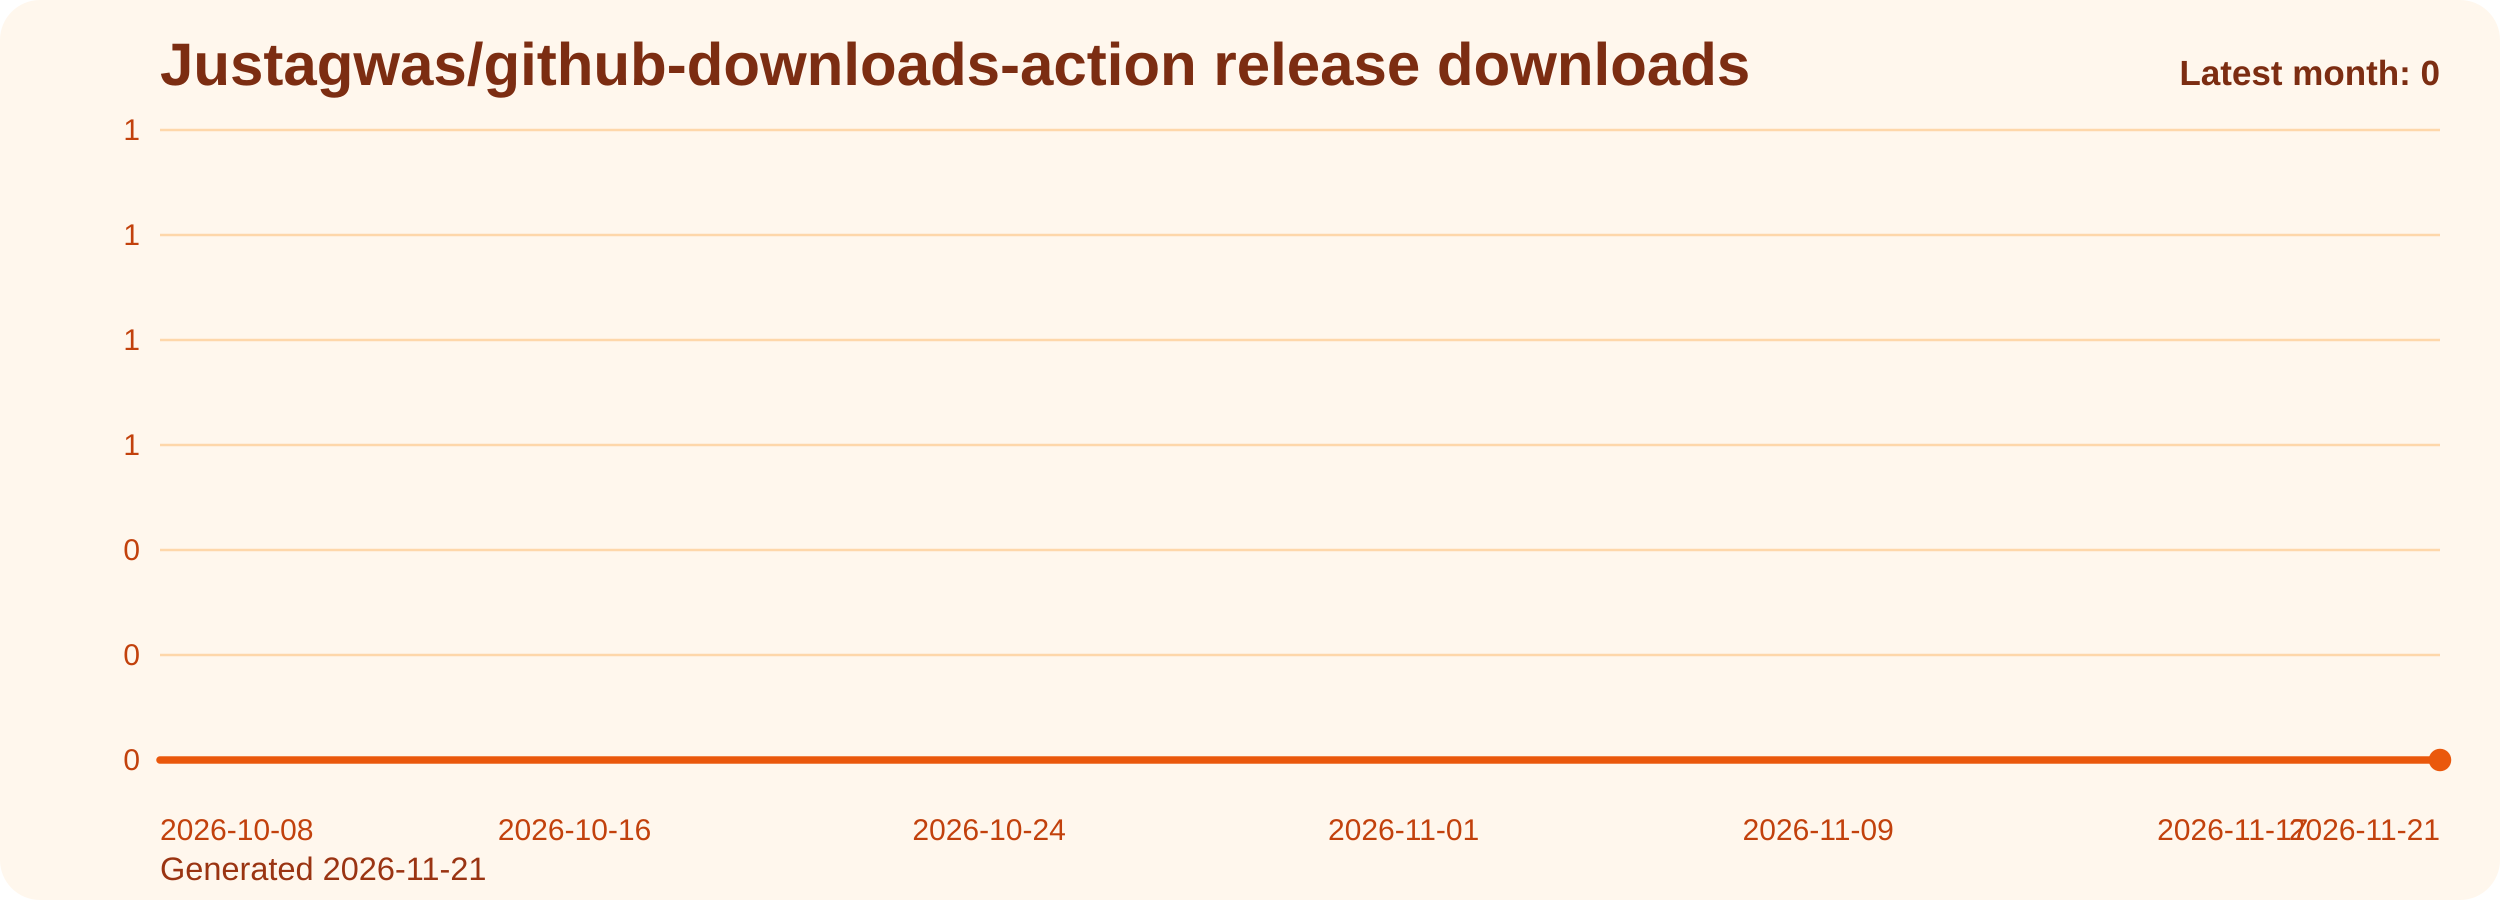
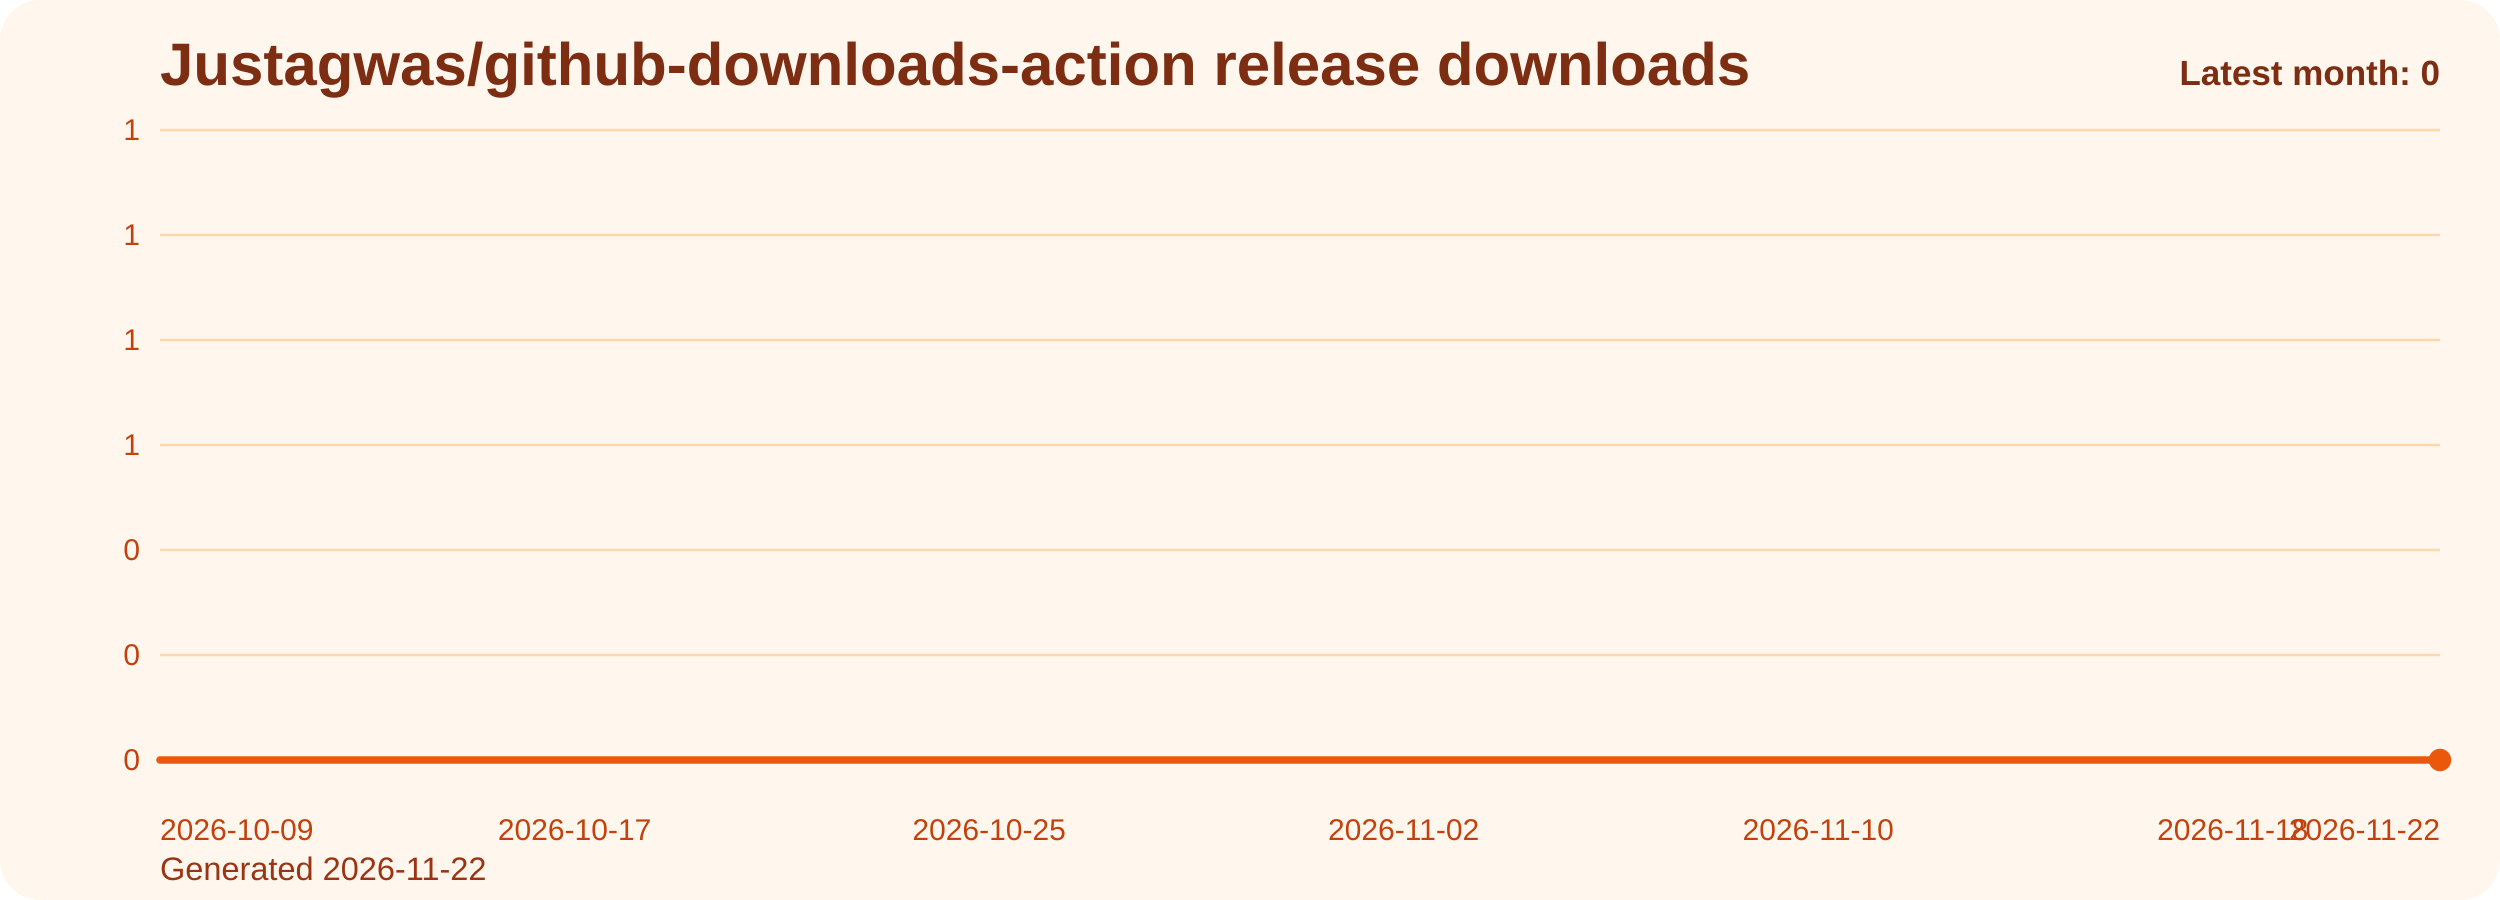
<svg xmlns="http://www.w3.org/2000/svg" viewBox="0 0 1000 360" role="img" aria-label="Justagwas/github-downloads-action release downloads chart">
  <defs>
    <linearGradient id="fill-monthly-orange" x1="0" y1="0" x2="0" y2="1">
      <stop offset="0%" stop-color="#f97316" stop-opacity="0.32" />
      <stop offset="100%" stop-color="#f97316" stop-opacity="0.05" />
    </linearGradient>
    <style>
      .bg { fill: #fff7ed; }
      .title { font: 700 24px Arial, sans-serif; fill: #7c2d12; }
      .sub { font: 400 13px Arial, sans-serif; fill: #9a3412; }
      .grid { stroke: #fed7aa; stroke-width: 1; }
      .axis { font: 400 12px Arial, sans-serif; fill: #c2410c; }
      .line { fill: none; stroke: #ea580c; stroke-width: 3; stroke-linecap: round; stroke-linejoin: round; }
      .dot { fill: #ea580c; }
      .value { font: 600 11px Arial, sans-serif; fill: #9a3412; }
      .latest { font: 700 14px Arial, sans-serif; fill: #7c2d12; }
    </style>
  </defs>
  <rect class="bg" x="0" y="0" width="1000" height="360" rx="16" />
  <text class="title" x="64" y="34">Justagwas/github-downloads-action release downloads</text>
-   <text class="sub" x="64" y="352">Generated 2026-11-21</text>
+   <text class="sub" x="64" y="352">Generated 2026-11-22</text>
  <line x1="64" y1="52.00" x2="976" y2="52.00" class="grid" />
  <text x="56" y="56.00" text-anchor="end" class="axis">1</text>
  <line x1="64" y1="94.00" x2="976" y2="94.00" class="grid" />
  <text x="56" y="98.00" text-anchor="end" class="axis">1</text>
  <line x1="64" y1="136.00" x2="976" y2="136.00" class="grid" />
  <text x="56" y="140.00" text-anchor="end" class="axis">1</text>
  <line x1="64" y1="178.00" x2="976" y2="178.00" class="grid" />
  <text x="56" y="182.00" text-anchor="end" class="axis">1</text>
  <line x1="64" y1="220.00" x2="976" y2="220.00" class="grid" />
  <text x="56" y="224.00" text-anchor="end" class="axis">0</text>
  <line x1="64" y1="262.00" x2="976" y2="262.00" class="grid" />
  <text x="56" y="266.00" text-anchor="end" class="axis">0</text>
  <line x1="64" y1="304.00" x2="976" y2="304.00" class="grid" />
  <text x="56" y="308.00" text-anchor="end" class="axis">0</text>
  <path d="M 64.00 304 L 64.00 304.00 L 84.73 304.00 L 105.45 304.00 L 126.18 304.00 L 146.91 304.00 L 167.64 304.00 L 188.36 304.00 L 209.09 304.00 L 229.82 304.00 L 250.55 304.00 L 271.27 304.00 L 292.00 304.00 L 312.73 304.00 L 333.45 304.00 L 354.18 304.00 L 374.91 304.00 L 395.64 304.00 L 416.36 304.00 L 437.09 304.00 L 457.82 304.00 L 478.55 304.00 L 499.27 304.00 L 520.00 304.00 L 540.73 304.00 L 561.45 304.00 L 582.18 304.00 L 602.91 304.00 L 623.64 304.00 L 644.36 304.00 L 665.09 304.00 L 685.82 304.00 L 706.55 304.00 L 727.27 304.00 L 748.00 304.00 L 768.73 304.00 L 789.45 304.00 L 810.18 304.00 L 830.91 304.00 L 851.64 304.00 L 872.36 304.00 L 893.09 304.00 L 913.82 304.00 L 934.55 304.00 L 955.27 304.00 L 976.00 304.00 L 976.00 304 Z" fill="url(#fill-monthly-orange)" />
  <polyline class="line" points="64.00,304.00 84.73,304.00 105.45,304.00 126.18,304.00 146.91,304.00 167.64,304.00 188.36,304.00 209.09,304.00 229.82,304.00 250.55,304.00 271.27,304.00 292.00,304.00 312.73,304.00 333.45,304.00 354.18,304.00 374.91,304.00 395.64,304.00 416.36,304.00 437.09,304.00 457.82,304.00 478.55,304.00 499.27,304.00 520.00,304.00 540.73,304.00 561.45,304.00 582.18,304.00 602.91,304.00 623.64,304.00 644.36,304.00 665.09,304.00 685.82,304.00 706.55,304.00 727.27,304.00 748.00,304.00 768.73,304.00 789.45,304.00 810.18,304.00 830.91,304.00 851.64,304.00 872.36,304.00 893.09,304.00 913.82,304.00 934.55,304.00 955.27,304.00 976.00,304.00" />
  <circle class="dot" cx="976.00" cy="304.00" r="4.5" />
-   <text class="axis" x="64.00" y="336" text-anchor="start">2026-10-08</text>
-   <text class="axis" x="229.82" y="336" text-anchor="middle">2026-10-16</text>
-   <text class="axis" x="395.64" y="336" text-anchor="middle">2026-10-24</text>
-   <text class="axis" x="561.45" y="336" text-anchor="middle">2026-11-01</text>
-   <text class="axis" x="727.27" y="336" text-anchor="middle">2026-11-09</text>
-   <text class="axis" x="893.09" y="336" text-anchor="middle">2026-11-17</text>
-   <text class="axis" x="976.00" y="336" text-anchor="end">2026-11-21</text>
+   <text class="axis" x="64.00" y="336" text-anchor="start">2026-10-09</text>
+   <text class="axis" x="229.82" y="336" text-anchor="middle">2026-10-17</text>
+   <text class="axis" x="395.64" y="336" text-anchor="middle">2026-10-25</text>
+   <text class="axis" x="561.45" y="336" text-anchor="middle">2026-11-02</text>
+   <text class="axis" x="727.27" y="336" text-anchor="middle">2026-11-10</text>
+   <text class="axis" x="893.09" y="336" text-anchor="middle">2026-11-18</text>
+   <text class="axis" x="976.00" y="336" text-anchor="end">2026-11-22</text>
  <text class="latest" x="976" y="34" text-anchor="end">Latest month: 0</text>
</svg>
